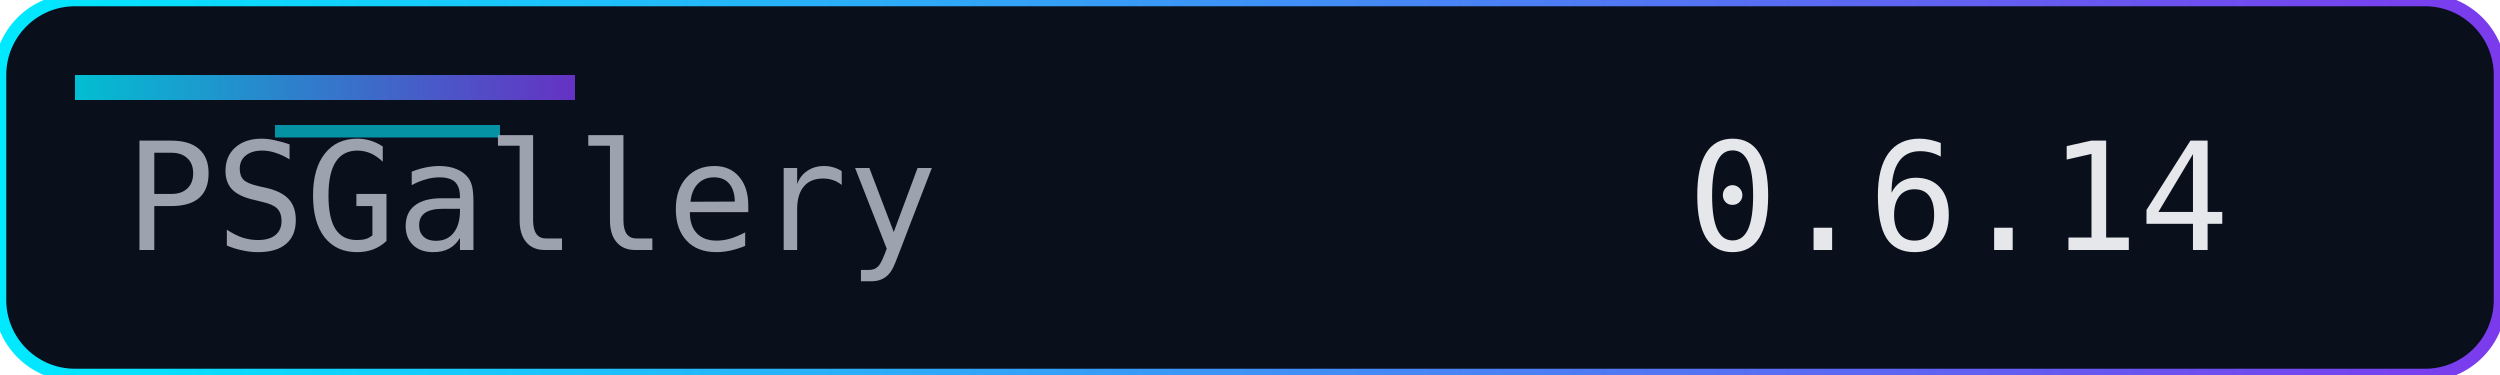
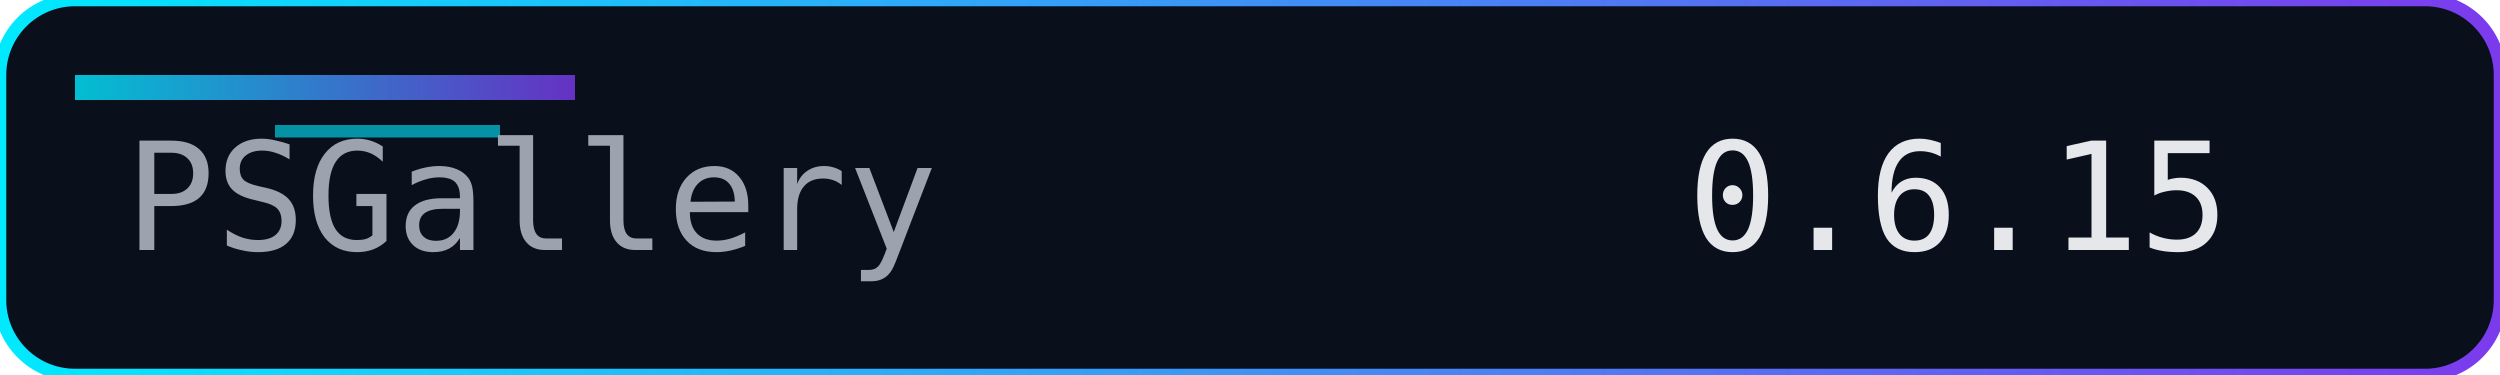
<svg xmlns="http://www.w3.org/2000/svg" width="200" height="30" role="img" aria-label="Version">
  <defs>
    <linearGradient id="accent" x1="0" y1="0" x2="1" y2="0">
      <stop offset="0%" stop-color="#00eaff" />
      <stop offset="100%" stop-color="#7c3aed" />
    </linearGradient>
  </defs>
  <rect width="200" height="30" rx="6" fill="#0a0f1c" />
  <rect width="200" height="30" rx="6" fill="none" stroke="url(#accent)" stroke-width="1" />
  <rect x="6" y="6" width="40" height="2" fill="url(#accent)" opacity="0.8" />
  <rect x="22" y="10" width="18" height="1" fill="#00eaff" opacity="0.6" />
  <g font-family="Consolas, Menlo, monospace" font-size="12">
    <text x="10" y="20" fill="#9ca3af">PSGallery</text>
-     <text x="135" y="20" fill="#e5e7eb">0.6.14</text>
+     <text x="135" y="20" fill="#e5e7eb">0.6.15</text>
  </g>
</svg>
